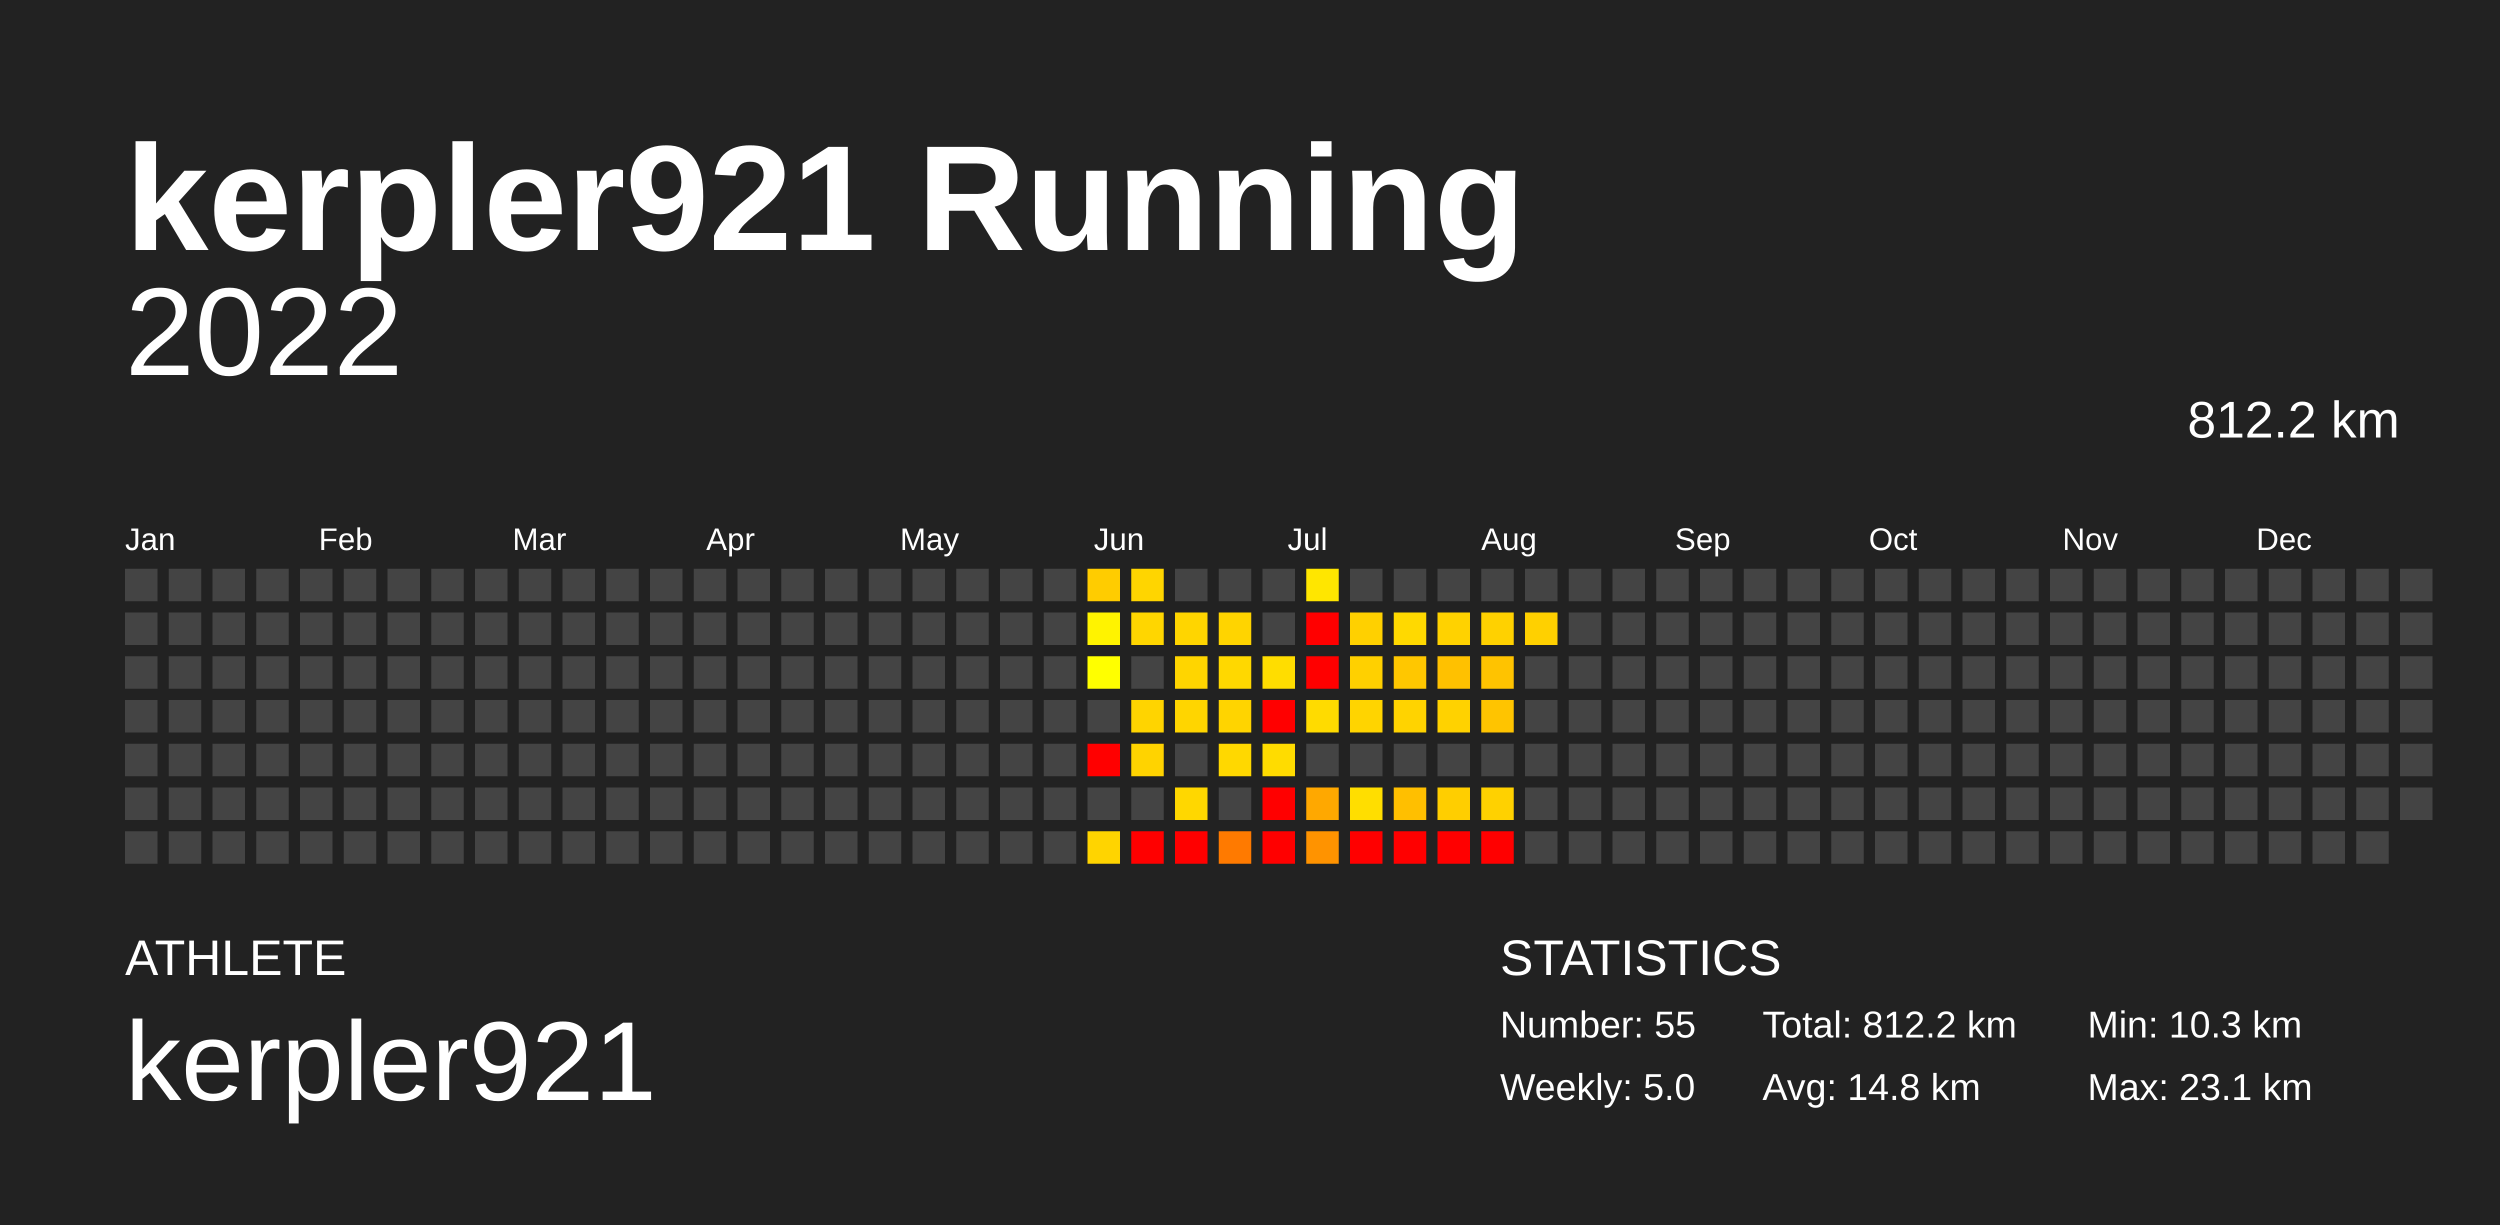
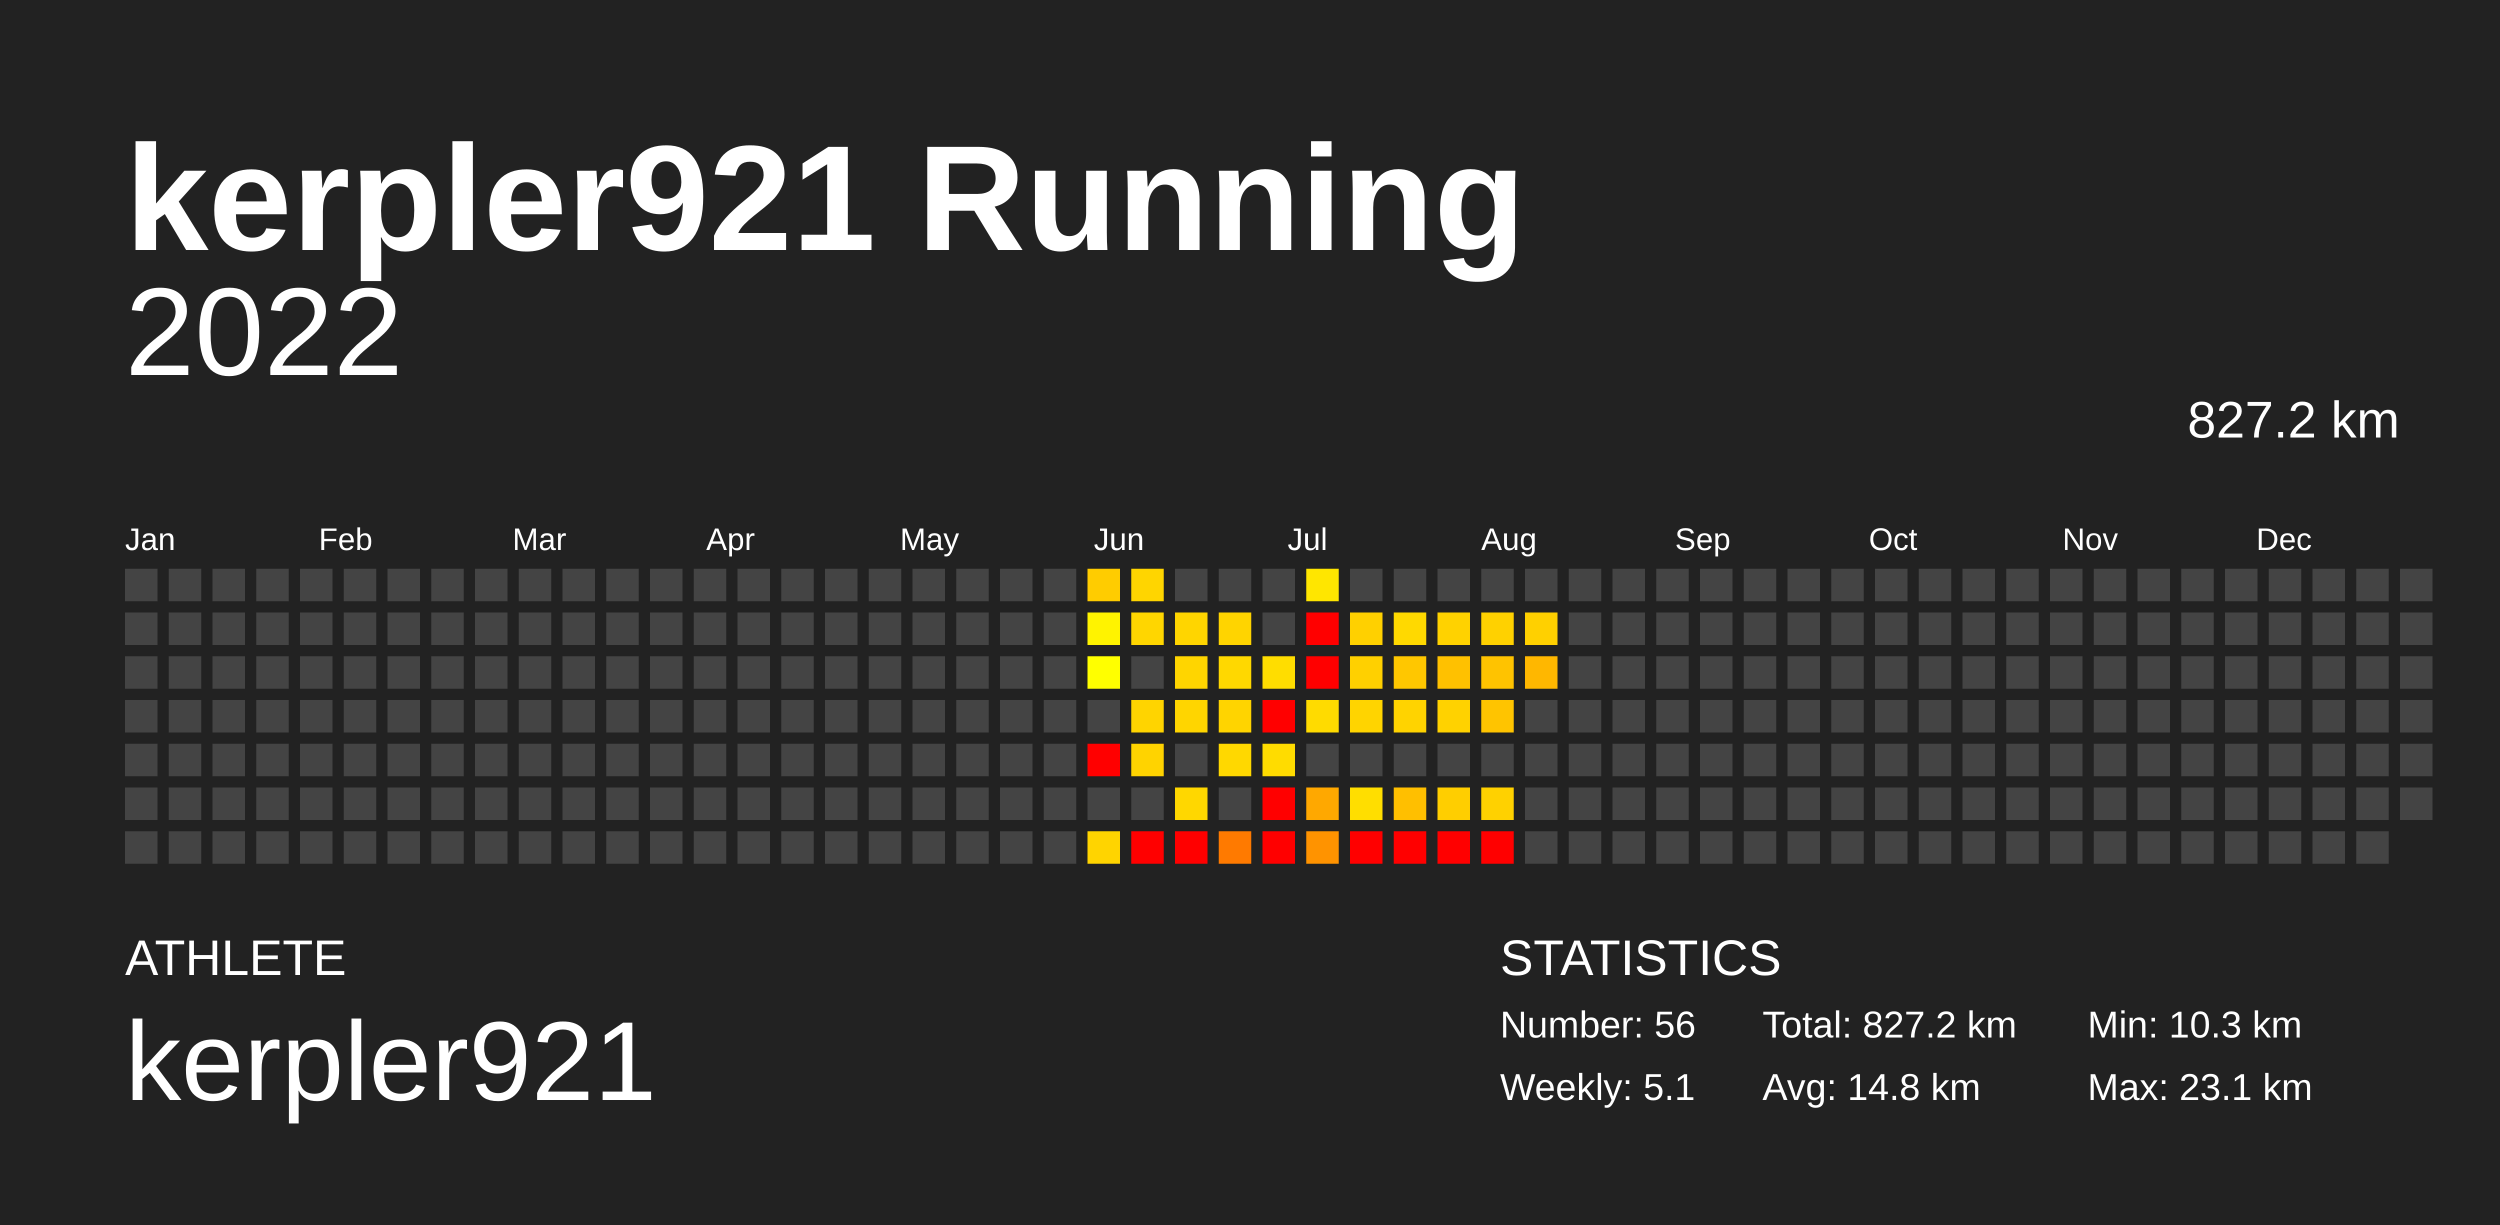
<svg xmlns="http://www.w3.org/2000/svg" baseProfile="full" height="98mm" version="1.1" viewBox="0,0,200,98" width="200mm">
  <defs />
  <rect fill="#222222" height="98" width="200" x="0" y="0" />
  <text fill="#FFFFFF" style="font-size:12px; font-family:Arial; font-weight:bold;" x="10" y="20">kerpler921 Running</text>
  <text fill="#FFFFFF" style="font-size:4px; font-family:Arial" x="10" y="78">ATHLETE</text>
  <text fill="#FFFFFF" style="font-size:9px; font-family:Arial" x="10" y="88">kerpler921</text>
  <text fill="#FFFFFF" style="font-size:4px; font-family:Arial" x="120" y="78">STATISTICS</text>
-   <text fill="#FFFFFF" style="font-size:3px; font-family:Arial" x="120" y="83">Number: 55</text>
-   <text fill="#FFFFFF" style="font-size:3px; font-family:Arial" x="120" y="88">Weekly: 5.0</text>
-   <text fill="#FFFFFF" style="font-size:3px; font-family:Arial" x="141" y="83">Total: 812.2 km</text>
+   <text fill="#FFFFFF" style="font-size:3px; font-family:Arial" x="120" y="83">Number: 56</text>
+   <text fill="#FFFFFF" style="font-size:3px; font-family:Arial" x="120" y="88">Weekly: 5.1</text>
+   <text fill="#FFFFFF" style="font-size:3px; font-family:Arial" x="141" y="83">Total: 827.2 km</text>
  <text fill="#FFFFFF" style="font-size:3px; font-family:Arial" x="141" y="88">Avg: 14.8 km</text>
  <text fill="#FFFFFF" style="font-size:3px; font-family:Arial" x="167" y="83">Min: 10.3 km</text>
  <text fill="#FFFFFF" style="font-size:3px; font-family:Arial" x="167" y="88">Max: 23.1 km</text>
  <text alignment-baseline="hanging" fill="#FFFFFF" style="font-size:10.0px; font-family:Arial;" x="10" y="30">2022</text>
-   <text alignment-baseline="hanging" fill="#FFFFFF" style="font-size:4.125px; font-family:Arial;" x="175" y="35">812.2 km</text>
+   <text alignment-baseline="hanging" fill="#FFFFFF" style="font-size:4.125px; font-family:Arial;" x="175" y="35">827.2 km</text>
  <text fill="#FFFFFF" style="font-size:2.5px; font-family:Arial" x="10.0" y="44">Jan</text>
  <text fill="#FFFFFF" style="font-size:2.5px; font-family:Arial" x="25.5" y="44">Feb</text>
  <text fill="#FFFFFF" style="font-size:2.5px; font-family:Arial" x="41.0" y="44">Mar</text>
  <text fill="#FFFFFF" style="font-size:2.5px; font-family:Arial" x="56.5" y="44">Apr</text>
  <text fill="#FFFFFF" style="font-size:2.5px; font-family:Arial" x="72.0" y="44">May</text>
  <text fill="#FFFFFF" style="font-size:2.5px; font-family:Arial" x="87.5" y="44">Jun</text>
  <text fill="#FFFFFF" style="font-size:2.5px; font-family:Arial" x="103.0" y="44">Jul</text>
  <text fill="#FFFFFF" style="font-size:2.5px; font-family:Arial" x="118.5" y="44">Aug</text>
  <text fill="#FFFFFF" style="font-size:2.5px; font-family:Arial" x="134.0" y="44">Sep</text>
  <text fill="#FFFFFF" style="font-size:2.5px; font-family:Arial" x="149.5" y="44">Oct</text>
  <text fill="#FFFFFF" style="font-size:2.5px; font-family:Arial" x="165.0" y="44">Nov</text>
  <text fill="#FFFFFF" style="font-size:2.5px; font-family:Arial" x="180.5" y="44">Dec</text>
  <rect fill="#444444" height="2.6" width="2.6" x="10.0" y="45.5" />
  <rect fill="#444444" height="2.6" width="2.6" x="10.0" y="49.0" />
  <rect fill="#444444" height="2.6" width="2.6" x="10.0" y="52.5" />
  <rect fill="#444444" height="2.6" width="2.6" x="10.0" y="56.0" />
  <rect fill="#444444" height="2.6" width="2.6" x="10.0" y="59.5" />
  <rect fill="#444444" height="2.6" width="2.6" x="10.0" y="63.0" />
  <rect fill="#444444" height="2.6" width="2.6" x="10.0" y="66.5" />
  <rect fill="#444444" height="2.6" width="2.6" x="13.5" y="45.5" />
  <rect fill="#444444" height="2.6" width="2.6" x="13.5" y="49.0" />
  <rect fill="#444444" height="2.6" width="2.6" x="13.5" y="52.5" />
  <rect fill="#444444" height="2.6" width="2.6" x="13.5" y="56.0" />
  <rect fill="#444444" height="2.6" width="2.6" x="13.5" y="59.5" />
  <rect fill="#444444" height="2.6" width="2.6" x="13.5" y="63.0" />
  <rect fill="#444444" height="2.6" width="2.6" x="13.5" y="66.5" />
  <rect fill="#444444" height="2.6" width="2.6" x="17.0" y="45.5" />
  <rect fill="#444444" height="2.6" width="2.6" x="17.0" y="49.0" />
  <rect fill="#444444" height="2.6" width="2.6" x="17.0" y="52.5" />
  <rect fill="#444444" height="2.6" width="2.6" x="17.0" y="56.0" />
  <rect fill="#444444" height="2.6" width="2.6" x="17.0" y="59.5" />
  <rect fill="#444444" height="2.6" width="2.6" x="17.0" y="63.0" />
  <rect fill="#444444" height="2.6" width="2.6" x="17.0" y="66.5" />
  <rect fill="#444444" height="2.6" width="2.6" x="20.5" y="45.5" />
  <rect fill="#444444" height="2.6" width="2.6" x="20.5" y="49.0" />
  <rect fill="#444444" height="2.6" width="2.6" x="20.5" y="52.5" />
  <rect fill="#444444" height="2.6" width="2.6" x="20.5" y="56.0" />
  <rect fill="#444444" height="2.6" width="2.6" x="20.5" y="59.5" />
  <rect fill="#444444" height="2.6" width="2.6" x="20.5" y="63.0" />
  <rect fill="#444444" height="2.6" width="2.6" x="20.5" y="66.5" />
  <rect fill="#444444" height="2.6" width="2.6" x="24.0" y="45.5" />
  <rect fill="#444444" height="2.6" width="2.6" x="24.0" y="49.0" />
  <rect fill="#444444" height="2.6" width="2.6" x="24.0" y="52.5" />
  <rect fill="#444444" height="2.6" width="2.6" x="24.0" y="56.0" />
  <rect fill="#444444" height="2.6" width="2.6" x="24.0" y="59.5" />
  <rect fill="#444444" height="2.6" width="2.6" x="24.0" y="63.0" />
  <rect fill="#444444" height="2.6" width="2.6" x="24.0" y="66.5" />
  <rect fill="#444444" height="2.6" width="2.6" x="27.5" y="45.5" />
  <rect fill="#444444" height="2.6" width="2.6" x="27.5" y="49.0" />
  <rect fill="#444444" height="2.6" width="2.6" x="27.5" y="52.5" />
  <rect fill="#444444" height="2.6" width="2.6" x="27.5" y="56.0" />
  <rect fill="#444444" height="2.6" width="2.6" x="27.5" y="59.5" />
  <rect fill="#444444" height="2.6" width="2.6" x="27.5" y="63.0" />
  <rect fill="#444444" height="2.6" width="2.6" x="27.5" y="66.5" />
  <rect fill="#444444" height="2.6" width="2.6" x="31.0" y="45.5" />
  <rect fill="#444444" height="2.6" width="2.6" x="31.0" y="49.0" />
  <rect fill="#444444" height="2.6" width="2.6" x="31.0" y="52.5" />
  <rect fill="#444444" height="2.6" width="2.6" x="31.0" y="56.0" />
  <rect fill="#444444" height="2.6" width="2.6" x="31.0" y="59.5" />
  <rect fill="#444444" height="2.6" width="2.6" x="31.0" y="63.0" />
  <rect fill="#444444" height="2.6" width="2.6" x="31.0" y="66.5" />
  <rect fill="#444444" height="2.6" width="2.6" x="34.5" y="45.5" />
  <rect fill="#444444" height="2.6" width="2.6" x="34.5" y="49.0" />
  <rect fill="#444444" height="2.6" width="2.6" x="34.5" y="52.5" />
  <rect fill="#444444" height="2.6" width="2.6" x="34.5" y="56.0" />
  <rect fill="#444444" height="2.6" width="2.6" x="34.5" y="59.5" />
  <rect fill="#444444" height="2.6" width="2.6" x="34.5" y="63.0" />
  <rect fill="#444444" height="2.6" width="2.6" x="34.5" y="66.5" />
  <rect fill="#444444" height="2.6" width="2.6" x="38.0" y="45.5" />
  <rect fill="#444444" height="2.6" width="2.6" x="38.0" y="49.0" />
  <rect fill="#444444" height="2.6" width="2.6" x="38.0" y="52.5" />
  <rect fill="#444444" height="2.6" width="2.6" x="38.0" y="56.0" />
  <rect fill="#444444" height="2.6" width="2.6" x="38.0" y="59.5" />
  <rect fill="#444444" height="2.6" width="2.6" x="38.0" y="63.0" />
  <rect fill="#444444" height="2.6" width="2.6" x="38.0" y="66.5" />
  <rect fill="#444444" height="2.6" width="2.6" x="41.5" y="45.5" />
  <rect fill="#444444" height="2.6" width="2.6" x="41.5" y="49.0" />
  <rect fill="#444444" height="2.6" width="2.6" x="41.5" y="52.5" />
  <rect fill="#444444" height="2.6" width="2.6" x="41.5" y="56.0" />
  <rect fill="#444444" height="2.6" width="2.6" x="41.5" y="59.5" />
  <rect fill="#444444" height="2.6" width="2.6" x="41.5" y="63.0" />
  <rect fill="#444444" height="2.6" width="2.6" x="41.5" y="66.5" />
  <rect fill="#444444" height="2.6" width="2.6" x="45.0" y="45.5" />
  <rect fill="#444444" height="2.6" width="2.6" x="45.0" y="49.0" />
  <rect fill="#444444" height="2.6" width="2.6" x="45.0" y="52.5" />
  <rect fill="#444444" height="2.6" width="2.6" x="45.0" y="56.0" />
  <rect fill="#444444" height="2.6" width="2.6" x="45.0" y="59.5" />
  <rect fill="#444444" height="2.6" width="2.6" x="45.0" y="63.0" />
  <rect fill="#444444" height="2.6" width="2.6" x="45.0" y="66.5" />
  <rect fill="#444444" height="2.6" width="2.6" x="48.5" y="45.5" />
  <rect fill="#444444" height="2.6" width="2.6" x="48.5" y="49.0" />
  <rect fill="#444444" height="2.6" width="2.6" x="48.5" y="52.5" />
  <rect fill="#444444" height="2.6" width="2.6" x="48.5" y="56.0" />
  <rect fill="#444444" height="2.6" width="2.6" x="48.5" y="59.5" />
  <rect fill="#444444" height="2.6" width="2.6" x="48.5" y="63.0" />
  <rect fill="#444444" height="2.6" width="2.6" x="48.5" y="66.5" />
  <rect fill="#444444" height="2.6" width="2.6" x="52.0" y="45.5" />
  <rect fill="#444444" height="2.6" width="2.6" x="52.0" y="49.0" />
  <rect fill="#444444" height="2.6" width="2.6" x="52.0" y="52.5" />
  <rect fill="#444444" height="2.6" width="2.6" x="52.0" y="56.0" />
  <rect fill="#444444" height="2.6" width="2.6" x="52.0" y="59.5" />
  <rect fill="#444444" height="2.6" width="2.6" x="52.0" y="63.0" />
  <rect fill="#444444" height="2.6" width="2.6" x="52.0" y="66.5" />
  <rect fill="#444444" height="2.6" width="2.6" x="55.5" y="45.5" />
  <rect fill="#444444" height="2.6" width="2.6" x="55.5" y="49.0" />
  <rect fill="#444444" height="2.6" width="2.6" x="55.5" y="52.5" />
  <rect fill="#444444" height="2.6" width="2.6" x="55.5" y="56.0" />
  <rect fill="#444444" height="2.6" width="2.6" x="55.5" y="59.5" />
  <rect fill="#444444" height="2.6" width="2.6" x="55.5" y="63.0" />
  <rect fill="#444444" height="2.6" width="2.6" x="55.5" y="66.5" />
  <rect fill="#444444" height="2.6" width="2.6" x="59.0" y="45.5" />
  <rect fill="#444444" height="2.6" width="2.6" x="59.0" y="49.0" />
  <rect fill="#444444" height="2.6" width="2.6" x="59.0" y="52.5" />
  <rect fill="#444444" height="2.6" width="2.6" x="59.0" y="56.0" />
  <rect fill="#444444" height="2.6" width="2.6" x="59.0" y="59.5" />
  <rect fill="#444444" height="2.6" width="2.6" x="59.0" y="63.0" />
  <rect fill="#444444" height="2.6" width="2.6" x="59.0" y="66.5" />
  <rect fill="#444444" height="2.6" width="2.6" x="62.5" y="45.5" />
  <rect fill="#444444" height="2.6" width="2.6" x="62.5" y="49.0" />
  <rect fill="#444444" height="2.6" width="2.6" x="62.5" y="52.5" />
  <rect fill="#444444" height="2.6" width="2.6" x="62.5" y="56.0" />
  <rect fill="#444444" height="2.6" width="2.6" x="62.5" y="59.5" />
  <rect fill="#444444" height="2.6" width="2.6" x="62.5" y="63.0" />
  <rect fill="#444444" height="2.6" width="2.6" x="62.5" y="66.5" />
  <rect fill="#444444" height="2.6" width="2.6" x="66.0" y="45.5" />
  <rect fill="#444444" height="2.6" width="2.6" x="66.0" y="49.0" />
  <rect fill="#444444" height="2.6" width="2.6" x="66.0" y="52.5" />
  <rect fill="#444444" height="2.6" width="2.6" x="66.0" y="56.0" />
  <rect fill="#444444" height="2.6" width="2.6" x="66.0" y="59.5" />
  <rect fill="#444444" height="2.6" width="2.6" x="66.0" y="63.0" />
  <rect fill="#444444" height="2.6" width="2.6" x="66.0" y="66.5" />
  <rect fill="#444444" height="2.6" width="2.6" x="69.5" y="45.5" />
  <rect fill="#444444" height="2.6" width="2.6" x="69.5" y="49.0" />
  <rect fill="#444444" height="2.6" width="2.6" x="69.5" y="52.5" />
  <rect fill="#444444" height="2.6" width="2.6" x="69.5" y="56.0" />
  <rect fill="#444444" height="2.6" width="2.6" x="69.5" y="59.5" />
  <rect fill="#444444" height="2.6" width="2.6" x="69.5" y="63.0" />
  <rect fill="#444444" height="2.6" width="2.6" x="69.5" y="66.5" />
  <rect fill="#444444" height="2.6" width="2.6" x="73.0" y="45.5" />
  <rect fill="#444444" height="2.6" width="2.6" x="73.0" y="49.0" />
  <rect fill="#444444" height="2.6" width="2.6" x="73.0" y="52.5" />
  <rect fill="#444444" height="2.6" width="2.6" x="73.0" y="56.0" />
  <rect fill="#444444" height="2.6" width="2.6" x="73.0" y="59.5" />
  <rect fill="#444444" height="2.6" width="2.6" x="73.0" y="63.0" />
  <rect fill="#444444" height="2.6" width="2.6" x="73.0" y="66.5" />
  <rect fill="#444444" height="2.6" width="2.6" x="76.5" y="45.5" />
  <rect fill="#444444" height="2.6" width="2.6" x="76.5" y="49.0" />
  <rect fill="#444444" height="2.6" width="2.6" x="76.5" y="52.5" />
  <rect fill="#444444" height="2.6" width="2.6" x="76.5" y="56.0" />
  <rect fill="#444444" height="2.6" width="2.6" x="76.5" y="59.5" />
  <rect fill="#444444" height="2.6" width="2.6" x="76.5" y="63.0" />
  <rect fill="#444444" height="2.6" width="2.6" x="76.5" y="66.5" />
  <rect fill="#444444" height="2.6" width="2.6" x="80.0" y="45.5" />
  <rect fill="#444444" height="2.6" width="2.6" x="80.0" y="49.0" />
  <rect fill="#444444" height="2.6" width="2.6" x="80.0" y="52.5" />
  <rect fill="#444444" height="2.6" width="2.6" x="80.0" y="56.0" />
  <rect fill="#444444" height="2.6" width="2.6" x="80.0" y="59.5" />
  <rect fill="#444444" height="2.6" width="2.6" x="80.0" y="63.0" />
  <rect fill="#444444" height="2.6" width="2.6" x="80.0" y="66.5" />
  <rect fill="#444444" height="2.6" width="2.6" x="83.5" y="45.5" />
  <rect fill="#444444" height="2.6" width="2.6" x="83.5" y="49.0" />
  <rect fill="#444444" height="2.6" width="2.6" x="83.5" y="52.5" />
  <rect fill="#444444" height="2.6" width="2.6" x="83.5" y="56.0" />
  <rect fill="#444444" height="2.6" width="2.6" x="83.5" y="59.5" />
  <rect fill="#444444" height="2.6" width="2.6" x="83.5" y="63.0" />
  <rect fill="#444444" height="2.6" width="2.6" x="83.5" y="66.5" />
  <rect fill="#ffcc00" height="2.6" width="2.6" x="87.0" y="45.5" />
  <rect fill="#fff300" height="2.6" width="2.6" x="87.0" y="49.0" />
  <rect fill="#ffff00" height="2.6" width="2.6" x="87.0" y="52.5" />
  <rect fill="#444444" height="2.6" width="2.6" x="87.0" y="56.0" />
  <rect fill="red" height="2.6" width="2.6" x="87.0" y="59.5" />
  <rect fill="#444444" height="2.6" width="2.6" x="87.0" y="63.0" />
  <rect fill="#ffd400" height="2.6" width="2.6" x="87.0" y="66.5" />
  <rect fill="#ffd500" height="2.6" width="2.6" x="90.5" y="45.5" />
  <rect fill="#ffd600" height="2.6" width="2.6" x="90.5" y="49.0" />
  <rect fill="#444444" height="2.6" width="2.6" x="90.5" y="52.5" />
  <rect fill="#ffd400" height="2.6" width="2.6" x="90.5" y="56.0" />
  <rect fill="#ffd300" height="2.6" width="2.6" x="90.5" y="59.5" />
  <rect fill="#444444" height="2.6" width="2.6" x="90.5" y="63.0" />
  <rect fill="red" height="2.6" width="2.6" x="90.5" y="66.5" />
  <rect fill="#444444" height="2.6" width="2.6" x="94.0" y="45.5" />
  <rect fill="#ffd500" height="2.6" width="2.6" x="94.0" y="49.0" />
  <rect fill="#ffd500" height="2.6" width="2.6" x="94.0" y="52.5" />
  <rect fill="#ffd500" height="2.6" width="2.6" x="94.0" y="56.0" />
  <rect fill="#444444" height="2.6" width="2.6" x="94.0" y="59.5" />
  <rect fill="#ffd700" height="2.6" width="2.6" x="94.0" y="63.0" />
  <rect fill="red" height="2.6" width="2.6" x="94.0" y="66.5" />
  <rect fill="#444444" height="2.6" width="2.6" x="97.5" y="45.5" />
  <rect fill="#ffd400" height="2.6" width="2.6" x="97.5" y="49.0" />
  <rect fill="#ffd800" height="2.6" width="2.6" x="97.5" y="52.5" />
  <rect fill="#ffd400" height="2.6" width="2.6" x="97.5" y="56.0" />
  <rect fill="#ffd800" height="2.6" width="2.6" x="97.5" y="59.5" />
  <rect fill="#444444" height="2.6" width="2.6" x="97.5" y="63.0" />
  <rect fill="#ff7a00" height="2.6" width="2.6" x="97.5" y="66.5" />
  <rect fill="#444444" height="2.6" width="2.6" x="101.0" y="45.5" />
  <rect fill="#444444" height="2.6" width="2.6" x="101.0" y="49.0" />
  <rect fill="#ffdd00" height="2.6" width="2.6" x="101.0" y="52.5" />
  <rect fill="red" height="2.6" width="2.6" x="101.0" y="56.0" />
  <rect fill="#ffdc00" height="2.6" width="2.6" x="101.0" y="59.5" />
  <rect fill="red" height="2.6" width="2.6" x="101.0" y="63.0" />
  <rect fill="red" height="2.6" width="2.6" x="101.0" y="66.5" />
  <rect fill="#ffe600" height="2.6" width="2.6" x="104.5" y="45.5" />
  <rect fill="red" height="2.6" width="2.6" x="104.5" y="49.0" />
  <rect fill="red" height="2.6" width="2.6" x="104.5" y="52.5" />
  <rect fill="#ffdb00" height="2.6" width="2.6" x="104.5" y="56.0" />
  <rect fill="#444444" height="2.6" width="2.6" x="104.5" y="59.5" />
  <rect fill="#ffa800" height="2.6" width="2.6" x="104.5" y="63.0" />
  <rect fill="#ff9300" height="2.6" width="2.6" x="104.5" y="66.5" />
  <rect fill="#444444" height="2.6" width="2.6" x="108.0" y="45.5" />
  <rect fill="#ffd000" height="2.6" width="2.6" x="108.0" y="49.0" />
  <rect fill="#ffd000" height="2.6" width="2.6" x="108.0" y="52.5" />
  <rect fill="#ffd400" height="2.6" width="2.6" x="108.0" y="56.0" />
  <rect fill="#444444" height="2.6" width="2.6" x="108.0" y="59.5" />
  <rect fill="#ffde00" height="2.6" width="2.6" x="108.0" y="63.0" />
  <rect fill="red" height="2.6" width="2.6" x="108.0" y="66.5" />
  <rect fill="#444444" height="2.6" width="2.6" x="111.5" y="45.5" />
  <rect fill="#ffd900" height="2.6" width="2.6" x="111.5" y="49.0" />
  <rect fill="#ffc700" height="2.6" width="2.6" x="111.5" y="52.5" />
  <rect fill="#ffd300" height="2.6" width="2.6" x="111.5" y="56.0" />
  <rect fill="#444444" height="2.6" width="2.6" x="111.5" y="59.5" />
  <rect fill="#ffbf00" height="2.6" width="2.6" x="111.5" y="63.0" />
  <rect fill="red" height="2.6" width="2.6" x="111.5" y="66.5" />
  <rect fill="#444444" height="2.6" width="2.6" x="115.0" y="45.5" />
  <rect fill="#ffd200" height="2.6" width="2.6" x="115.0" y="49.0" />
  <rect fill="#ffc100" height="2.6" width="2.6" x="115.0" y="52.5" />
  <rect fill="#ffd200" height="2.6" width="2.6" x="115.0" y="56.0" />
  <rect fill="#444444" height="2.6" width="2.6" x="115.0" y="59.5" />
  <rect fill="#ffce00" height="2.6" width="2.6" x="115.0" y="63.0" />
  <rect fill="red" height="2.6" width="2.6" x="115.0" y="66.5" />
  <rect fill="#444444" height="2.6" width="2.6" x="118.5" y="45.5" />
  <rect fill="#ffd100" height="2.6" width="2.6" x="118.5" y="49.0" />
  <rect fill="#ffc300" height="2.6" width="2.6" x="118.5" y="52.5" />
  <rect fill="#ffc400" height="2.6" width="2.6" x="118.5" y="56.0" />
  <rect fill="#444444" height="2.6" width="2.6" x="118.5" y="59.5" />
  <rect fill="#ffd100" height="2.6" width="2.6" x="118.5" y="63.0" />
  <rect fill="red" height="2.6" width="2.6" x="118.5" y="66.5" />
  <rect fill="#444444" height="2.6" width="2.6" x="122.0" y="45.5" />
  <rect fill="#ffd000" height="2.6" width="2.6" x="122.0" y="49.0" />
-   <rect fill="#444444" height="2.6" width="2.6" x="122.0" y="52.5" />
+   <rect fill="#ffb700" height="2.6" width="2.6" x="122.0" y="52.5" />
  <rect fill="#444444" height="2.6" width="2.6" x="122.0" y="56.0" />
  <rect fill="#444444" height="2.6" width="2.6" x="122.0" y="59.5" />
  <rect fill="#444444" height="2.6" width="2.6" x="122.0" y="63.0" />
  <rect fill="#444444" height="2.6" width="2.6" x="122.0" y="66.5" />
  <rect fill="#444444" height="2.6" width="2.6" x="125.5" y="45.5" />
  <rect fill="#444444" height="2.6" width="2.6" x="125.5" y="49.0" />
  <rect fill="#444444" height="2.6" width="2.6" x="125.5" y="52.5" />
  <rect fill="#444444" height="2.6" width="2.6" x="125.5" y="56.0" />
  <rect fill="#444444" height="2.6" width="2.6" x="125.5" y="59.5" />
  <rect fill="#444444" height="2.6" width="2.6" x="125.5" y="63.0" />
  <rect fill="#444444" height="2.6" width="2.6" x="125.5" y="66.5" />
  <rect fill="#444444" height="2.6" width="2.6" x="129.0" y="45.5" />
  <rect fill="#444444" height="2.6" width="2.6" x="129.0" y="49.0" />
  <rect fill="#444444" height="2.6" width="2.6" x="129.0" y="52.5" />
  <rect fill="#444444" height="2.6" width="2.6" x="129.0" y="56.0" />
  <rect fill="#444444" height="2.6" width="2.6" x="129.0" y="59.5" />
  <rect fill="#444444" height="2.6" width="2.6" x="129.0" y="63.0" />
  <rect fill="#444444" height="2.6" width="2.6" x="129.0" y="66.5" />
  <rect fill="#444444" height="2.6" width="2.6" x="132.5" y="45.5" />
  <rect fill="#444444" height="2.6" width="2.6" x="132.5" y="49.0" />
  <rect fill="#444444" height="2.6" width="2.6" x="132.5" y="52.5" />
  <rect fill="#444444" height="2.6" width="2.6" x="132.5" y="56.0" />
  <rect fill="#444444" height="2.6" width="2.6" x="132.5" y="59.5" />
  <rect fill="#444444" height="2.6" width="2.6" x="132.5" y="63.0" />
  <rect fill="#444444" height="2.6" width="2.6" x="132.5" y="66.5" />
  <rect fill="#444444" height="2.6" width="2.6" x="136.0" y="45.5" />
  <rect fill="#444444" height="2.6" width="2.6" x="136.0" y="49.0" />
  <rect fill="#444444" height="2.6" width="2.6" x="136.0" y="52.5" />
  <rect fill="#444444" height="2.6" width="2.6" x="136.0" y="56.0" />
  <rect fill="#444444" height="2.6" width="2.6" x="136.0" y="59.5" />
  <rect fill="#444444" height="2.6" width="2.6" x="136.0" y="63.0" />
  <rect fill="#444444" height="2.6" width="2.6" x="136.0" y="66.5" />
  <rect fill="#444444" height="2.6" width="2.6" x="139.5" y="45.5" />
  <rect fill="#444444" height="2.6" width="2.6" x="139.5" y="49.0" />
  <rect fill="#444444" height="2.6" width="2.6" x="139.5" y="52.5" />
  <rect fill="#444444" height="2.6" width="2.6" x="139.5" y="56.0" />
  <rect fill="#444444" height="2.6" width="2.6" x="139.5" y="59.5" />
  <rect fill="#444444" height="2.6" width="2.6" x="139.5" y="63.0" />
  <rect fill="#444444" height="2.6" width="2.6" x="139.5" y="66.5" />
  <rect fill="#444444" height="2.6" width="2.6" x="143.0" y="45.5" />
  <rect fill="#444444" height="2.6" width="2.6" x="143.0" y="49.0" />
  <rect fill="#444444" height="2.6" width="2.6" x="143.0" y="52.5" />
  <rect fill="#444444" height="2.6" width="2.6" x="143.0" y="56.0" />
  <rect fill="#444444" height="2.6" width="2.6" x="143.0" y="59.5" />
  <rect fill="#444444" height="2.6" width="2.6" x="143.0" y="63.0" />
  <rect fill="#444444" height="2.6" width="2.6" x="143.0" y="66.5" />
  <rect fill="#444444" height="2.6" width="2.6" x="146.5" y="45.5" />
  <rect fill="#444444" height="2.6" width="2.6" x="146.5" y="49.0" />
  <rect fill="#444444" height="2.6" width="2.6" x="146.5" y="52.5" />
  <rect fill="#444444" height="2.6" width="2.6" x="146.5" y="56.0" />
  <rect fill="#444444" height="2.6" width="2.6" x="146.5" y="59.5" />
  <rect fill="#444444" height="2.6" width="2.6" x="146.5" y="63.0" />
  <rect fill="#444444" height="2.6" width="2.6" x="146.5" y="66.5" />
  <rect fill="#444444" height="2.6" width="2.6" x="150.0" y="45.5" />
  <rect fill="#444444" height="2.6" width="2.6" x="150.0" y="49.0" />
  <rect fill="#444444" height="2.6" width="2.6" x="150.0" y="52.5" />
  <rect fill="#444444" height="2.6" width="2.6" x="150.0" y="56.0" />
  <rect fill="#444444" height="2.6" width="2.6" x="150.0" y="59.5" />
  <rect fill="#444444" height="2.6" width="2.6" x="150.0" y="63.0" />
  <rect fill="#444444" height="2.6" width="2.6" x="150.0" y="66.5" />
  <rect fill="#444444" height="2.6" width="2.6" x="153.5" y="45.5" />
  <rect fill="#444444" height="2.6" width="2.6" x="153.5" y="49.0" />
  <rect fill="#444444" height="2.6" width="2.6" x="153.5" y="52.5" />
  <rect fill="#444444" height="2.6" width="2.6" x="153.5" y="56.0" />
  <rect fill="#444444" height="2.6" width="2.6" x="153.5" y="59.5" />
  <rect fill="#444444" height="2.6" width="2.6" x="153.5" y="63.0" />
  <rect fill="#444444" height="2.6" width="2.6" x="153.5" y="66.5" />
  <rect fill="#444444" height="2.6" width="2.6" x="157.0" y="45.5" />
  <rect fill="#444444" height="2.6" width="2.6" x="157.0" y="49.0" />
  <rect fill="#444444" height="2.6" width="2.6" x="157.0" y="52.5" />
  <rect fill="#444444" height="2.6" width="2.6" x="157.0" y="56.0" />
  <rect fill="#444444" height="2.6" width="2.6" x="157.0" y="59.5" />
  <rect fill="#444444" height="2.6" width="2.6" x="157.0" y="63.0" />
  <rect fill="#444444" height="2.6" width="2.6" x="157.0" y="66.5" />
  <rect fill="#444444" height="2.6" width="2.6" x="160.5" y="45.5" />
  <rect fill="#444444" height="2.6" width="2.6" x="160.5" y="49.0" />
  <rect fill="#444444" height="2.6" width="2.6" x="160.5" y="52.5" />
  <rect fill="#444444" height="2.6" width="2.6" x="160.5" y="56.0" />
  <rect fill="#444444" height="2.6" width="2.6" x="160.5" y="59.5" />
  <rect fill="#444444" height="2.6" width="2.6" x="160.5" y="63.0" />
  <rect fill="#444444" height="2.6" width="2.6" x="160.5" y="66.5" />
  <rect fill="#444444" height="2.6" width="2.6" x="164.0" y="45.5" />
  <rect fill="#444444" height="2.6" width="2.6" x="164.0" y="49.0" />
  <rect fill="#444444" height="2.6" width="2.6" x="164.0" y="52.5" />
  <rect fill="#444444" height="2.6" width="2.6" x="164.0" y="56.0" />
  <rect fill="#444444" height="2.6" width="2.6" x="164.0" y="59.5" />
  <rect fill="#444444" height="2.6" width="2.6" x="164.0" y="63.0" />
  <rect fill="#444444" height="2.6" width="2.6" x="164.0" y="66.5" />
  <rect fill="#444444" height="2.6" width="2.6" x="167.5" y="45.5" />
  <rect fill="#444444" height="2.6" width="2.6" x="167.5" y="49.0" />
  <rect fill="#444444" height="2.6" width="2.6" x="167.5" y="52.5" />
  <rect fill="#444444" height="2.6" width="2.6" x="167.5" y="56.0" />
  <rect fill="#444444" height="2.6" width="2.6" x="167.5" y="59.5" />
  <rect fill="#444444" height="2.6" width="2.6" x="167.5" y="63.0" />
  <rect fill="#444444" height="2.6" width="2.6" x="167.5" y="66.5" />
  <rect fill="#444444" height="2.6" width="2.6" x="171.0" y="45.5" />
  <rect fill="#444444" height="2.6" width="2.6" x="171.0" y="49.0" />
  <rect fill="#444444" height="2.6" width="2.6" x="171.0" y="52.5" />
  <rect fill="#444444" height="2.6" width="2.6" x="171.0" y="56.0" />
  <rect fill="#444444" height="2.6" width="2.6" x="171.0" y="59.5" />
  <rect fill="#444444" height="2.6" width="2.6" x="171.0" y="63.0" />
  <rect fill="#444444" height="2.6" width="2.6" x="171.0" y="66.5" />
  <rect fill="#444444" height="2.6" width="2.6" x="174.5" y="45.5" />
  <rect fill="#444444" height="2.6" width="2.6" x="174.5" y="49.0" />
  <rect fill="#444444" height="2.6" width="2.6" x="174.5" y="52.5" />
  <rect fill="#444444" height="2.6" width="2.6" x="174.5" y="56.0" />
  <rect fill="#444444" height="2.6" width="2.6" x="174.5" y="59.5" />
  <rect fill="#444444" height="2.6" width="2.6" x="174.5" y="63.0" />
  <rect fill="#444444" height="2.6" width="2.6" x="174.5" y="66.5" />
  <rect fill="#444444" height="2.6" width="2.6" x="178.0" y="45.5" />
  <rect fill="#444444" height="2.6" width="2.6" x="178.0" y="49.0" />
  <rect fill="#444444" height="2.6" width="2.6" x="178.0" y="52.5" />
  <rect fill="#444444" height="2.6" width="2.6" x="178.0" y="56.0" />
  <rect fill="#444444" height="2.6" width="2.6" x="178.0" y="59.5" />
  <rect fill="#444444" height="2.6" width="2.6" x="178.0" y="63.0" />
  <rect fill="#444444" height="2.6" width="2.6" x="178.0" y="66.5" />
  <rect fill="#444444" height="2.6" width="2.6" x="181.5" y="45.5" />
  <rect fill="#444444" height="2.6" width="2.6" x="181.5" y="49.0" />
  <rect fill="#444444" height="2.6" width="2.6" x="181.5" y="52.5" />
  <rect fill="#444444" height="2.6" width="2.6" x="181.5" y="56.0" />
  <rect fill="#444444" height="2.6" width="2.6" x="181.5" y="59.5" />
  <rect fill="#444444" height="2.6" width="2.6" x="181.5" y="63.0" />
  <rect fill="#444444" height="2.6" width="2.6" x="181.5" y="66.5" />
  <rect fill="#444444" height="2.6" width="2.6" x="185.0" y="45.5" />
  <rect fill="#444444" height="2.6" width="2.6" x="185.0" y="49.0" />
  <rect fill="#444444" height="2.6" width="2.6" x="185.0" y="52.5" />
  <rect fill="#444444" height="2.6" width="2.6" x="185.0" y="56.0" />
  <rect fill="#444444" height="2.6" width="2.6" x="185.0" y="59.5" />
  <rect fill="#444444" height="2.6" width="2.6" x="185.0" y="63.0" />
  <rect fill="#444444" height="2.6" width="2.6" x="185.0" y="66.5" />
  <rect fill="#444444" height="2.6" width="2.6" x="188.5" y="45.5" />
  <rect fill="#444444" height="2.6" width="2.6" x="188.5" y="49.0" />
  <rect fill="#444444" height="2.6" width="2.6" x="188.5" y="52.5" />
  <rect fill="#444444" height="2.6" width="2.6" x="188.5" y="56.0" />
  <rect fill="#444444" height="2.6" width="2.6" x="188.5" y="59.5" />
  <rect fill="#444444" height="2.6" width="2.6" x="188.5" y="63.0" />
  <rect fill="#444444" height="2.6" width="2.6" x="188.5" y="66.5" />
  <rect fill="#444444" height="2.6" width="2.6" x="192.0" y="45.5" />
  <rect fill="#444444" height="2.6" width="2.6" x="192.0" y="49.0" />
  <rect fill="#444444" height="2.6" width="2.6" x="192.0" y="52.5" />
  <rect fill="#444444" height="2.6" width="2.6" x="192.0" y="56.0" />
  <rect fill="#444444" height="2.6" width="2.6" x="192.0" y="59.5" />
  <rect fill="#444444" height="2.6" width="2.6" x="192.0" y="63.0" />
</svg>
